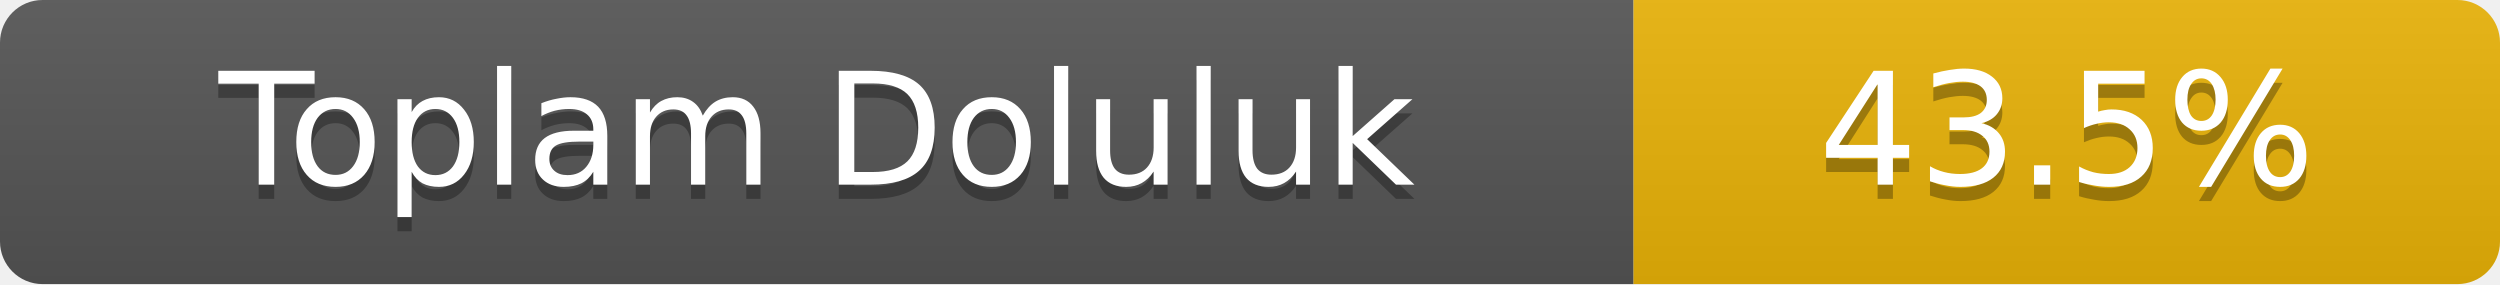
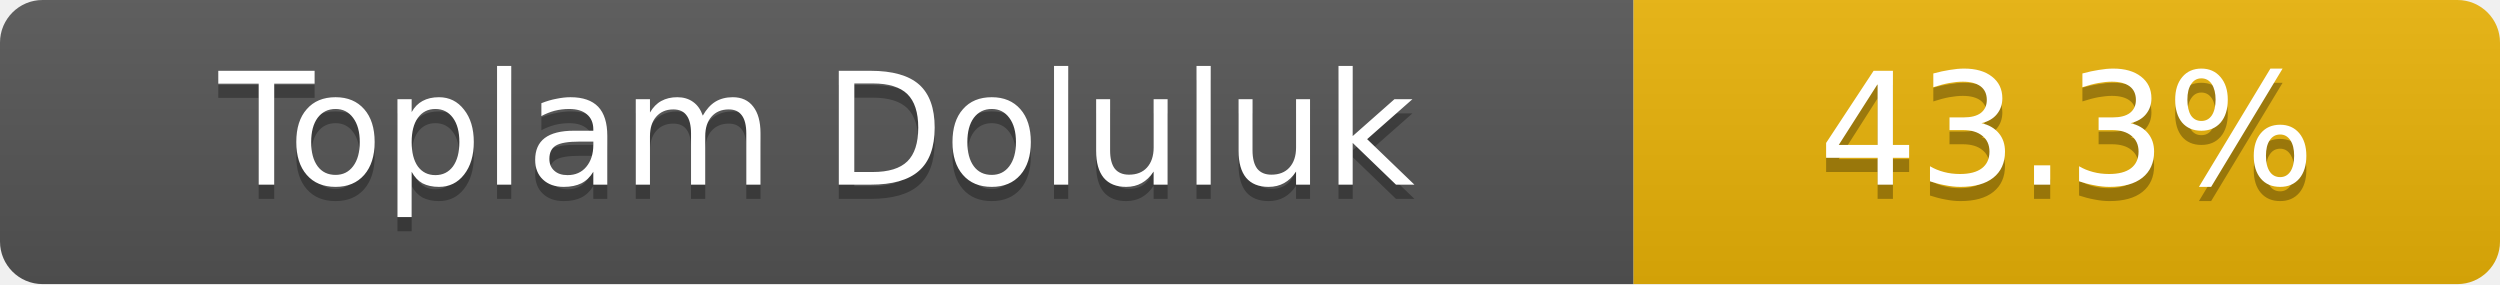
- <svg xmlns="http://www.w3.org/2000/svg" width="176" height="20" role="img" aria-label="Toplam Doluluk: 43.5%">
+ <svg xmlns="http://www.w3.org/2000/svg" width="176" height="20" role="img" aria-label="Toplam Doluluk: 43.3%">
  <linearGradient id="s" x2="0" y2="100%">
    <stop offset="0" stop-color="#bbb" stop-opacity=".1" />
    <stop offset="1" stop-opacity=".1" />
  </linearGradient>
  <clipPath id="r">
    <rect width="176" height="20" rx="3" fill="#fff" />
  </clipPath>
  <g clip-path="url(#r)">
    <rect width="115" height="20" fill="#555" />
    <rect x="115" width="61" height="20" fill="#eab308" />
    <rect width="176" height="20" fill="url(#s)" />
  </g>
  <g fill="#fff" text-anchor="middle" font-family="Verdana,Geneva,DejaVu Sans,sans-serif" font-size="11">
    <text x="57.5" y="14" fill="#010101" fill-opacity=".3">Toplam Doluluk</text>
    <text x="57.5" y="13">Toplam Doluluk</text>
-     <text x="145.5" y="14" fill="#010101" fill-opacity=".3">43.5%</text>
-     <text x="145.5" y="13">43.5%</text>
+     <text x="145.5" y="14" fill="#010101" fill-opacity=".3">43.3%</text>
+     <text x="145.5" y="13">43.3%</text>
  </g>
</svg>
